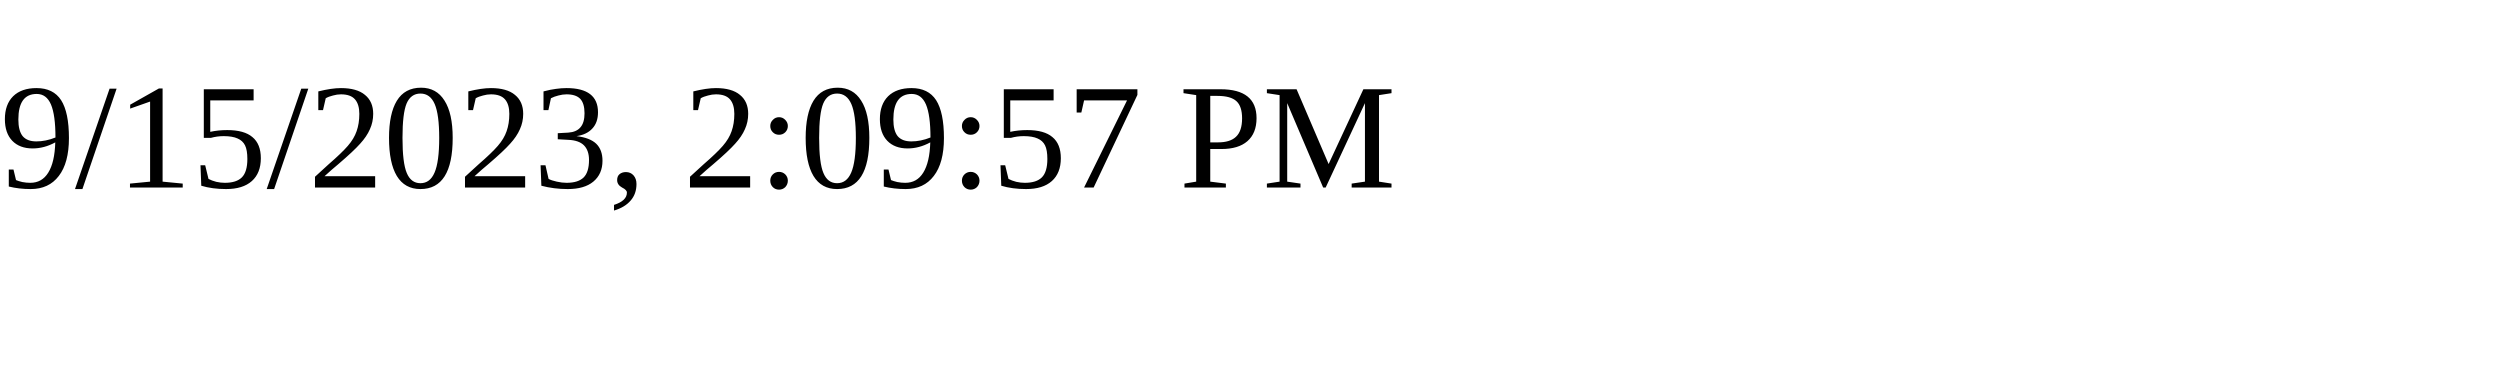
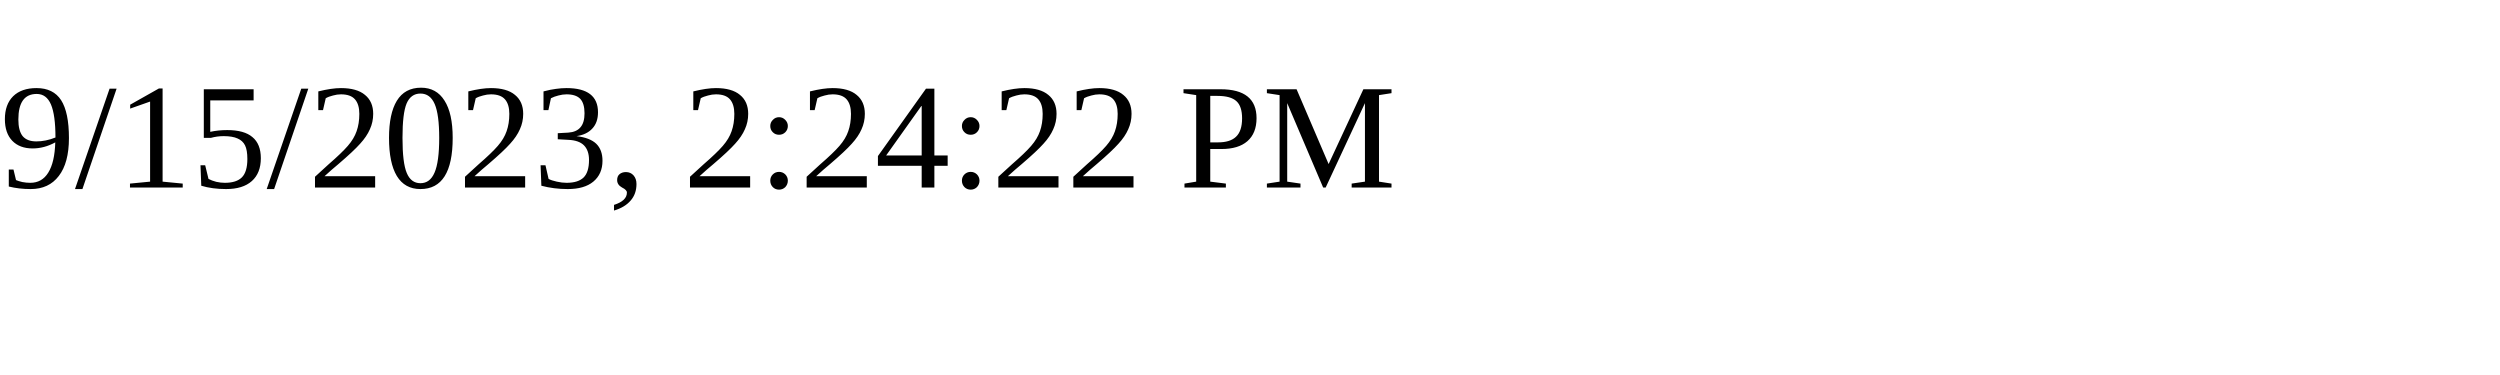
<svg xmlns="http://www.w3.org/2000/svg" height="30" width="200">
-   <text x="0" y="15">9/15/2023, 2:09:57 PM</text>
+   <text x="0" y="15">9/15/2023, 2:24:22 PM</text>
</svg>
